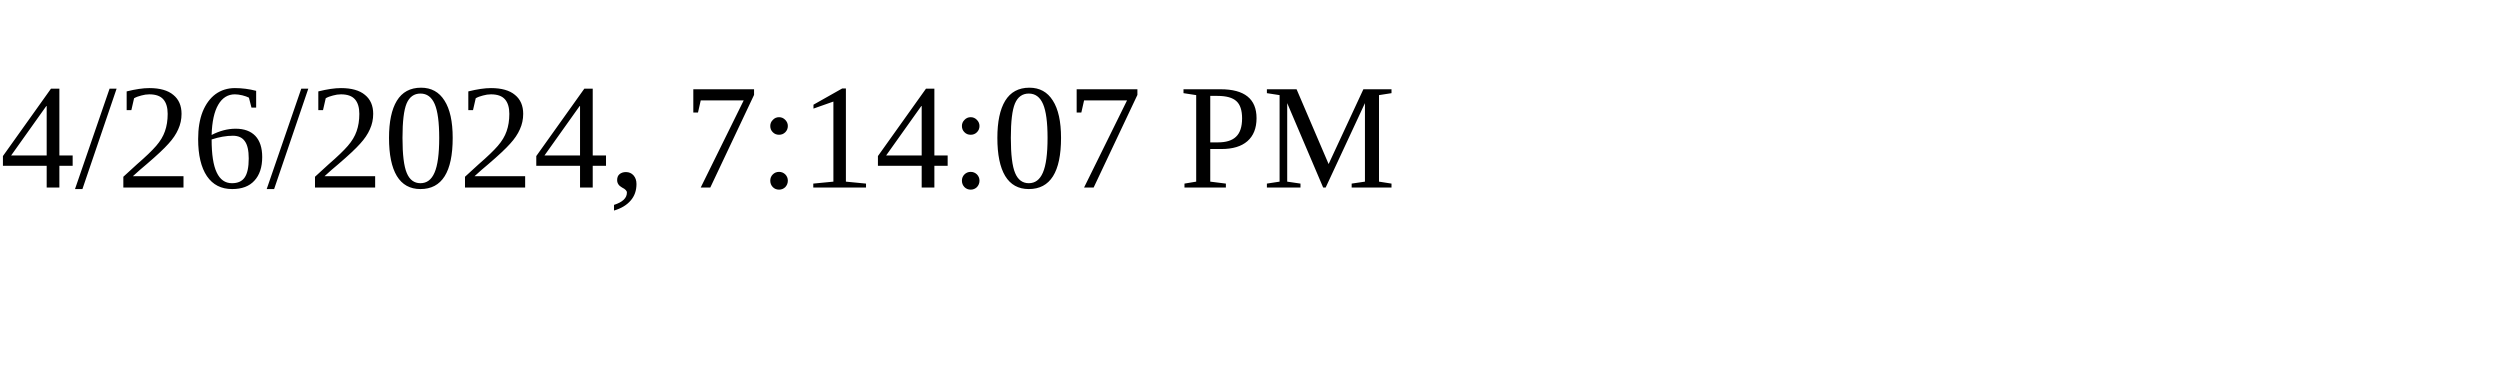
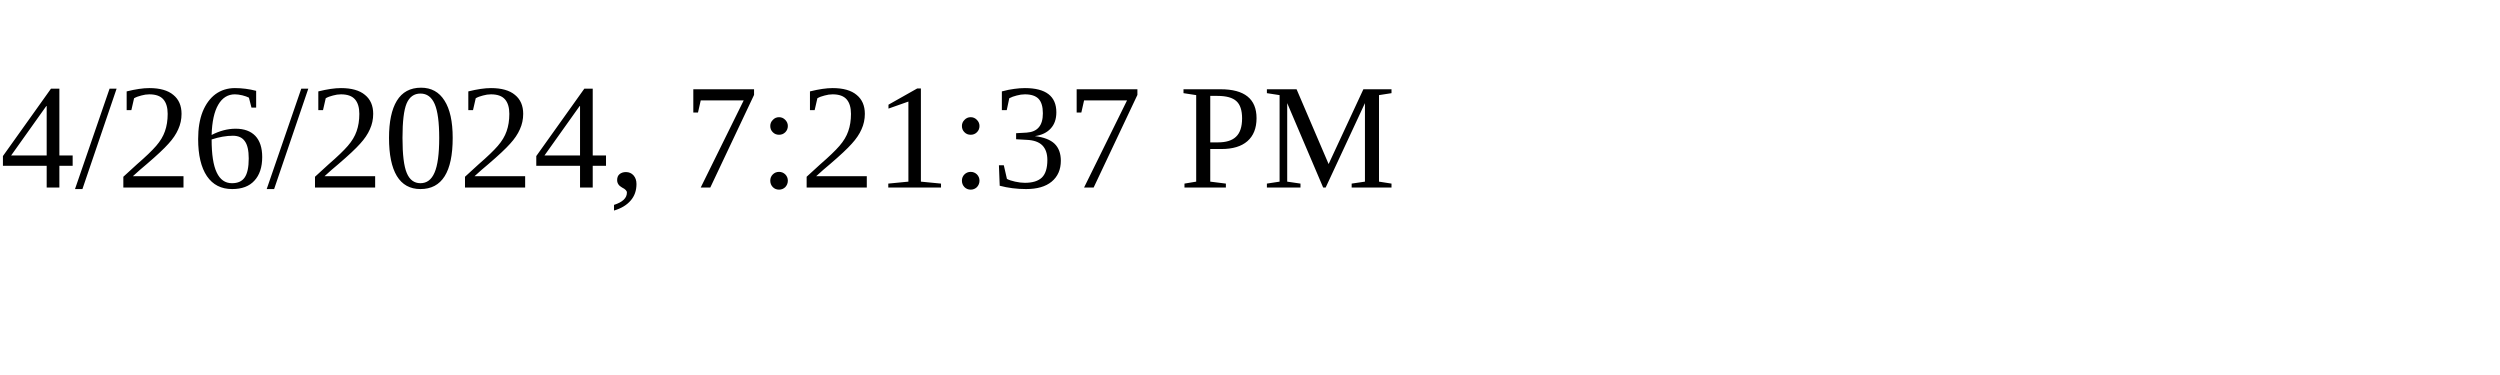
<svg xmlns="http://www.w3.org/2000/svg" height="30" width="200">
-   <text x="0" y="15">4/26/2024, 7:14:07 PM</text>
+   <text x="0" y="15">4/26/2024, 7:21:37 PM</text>
</svg>
